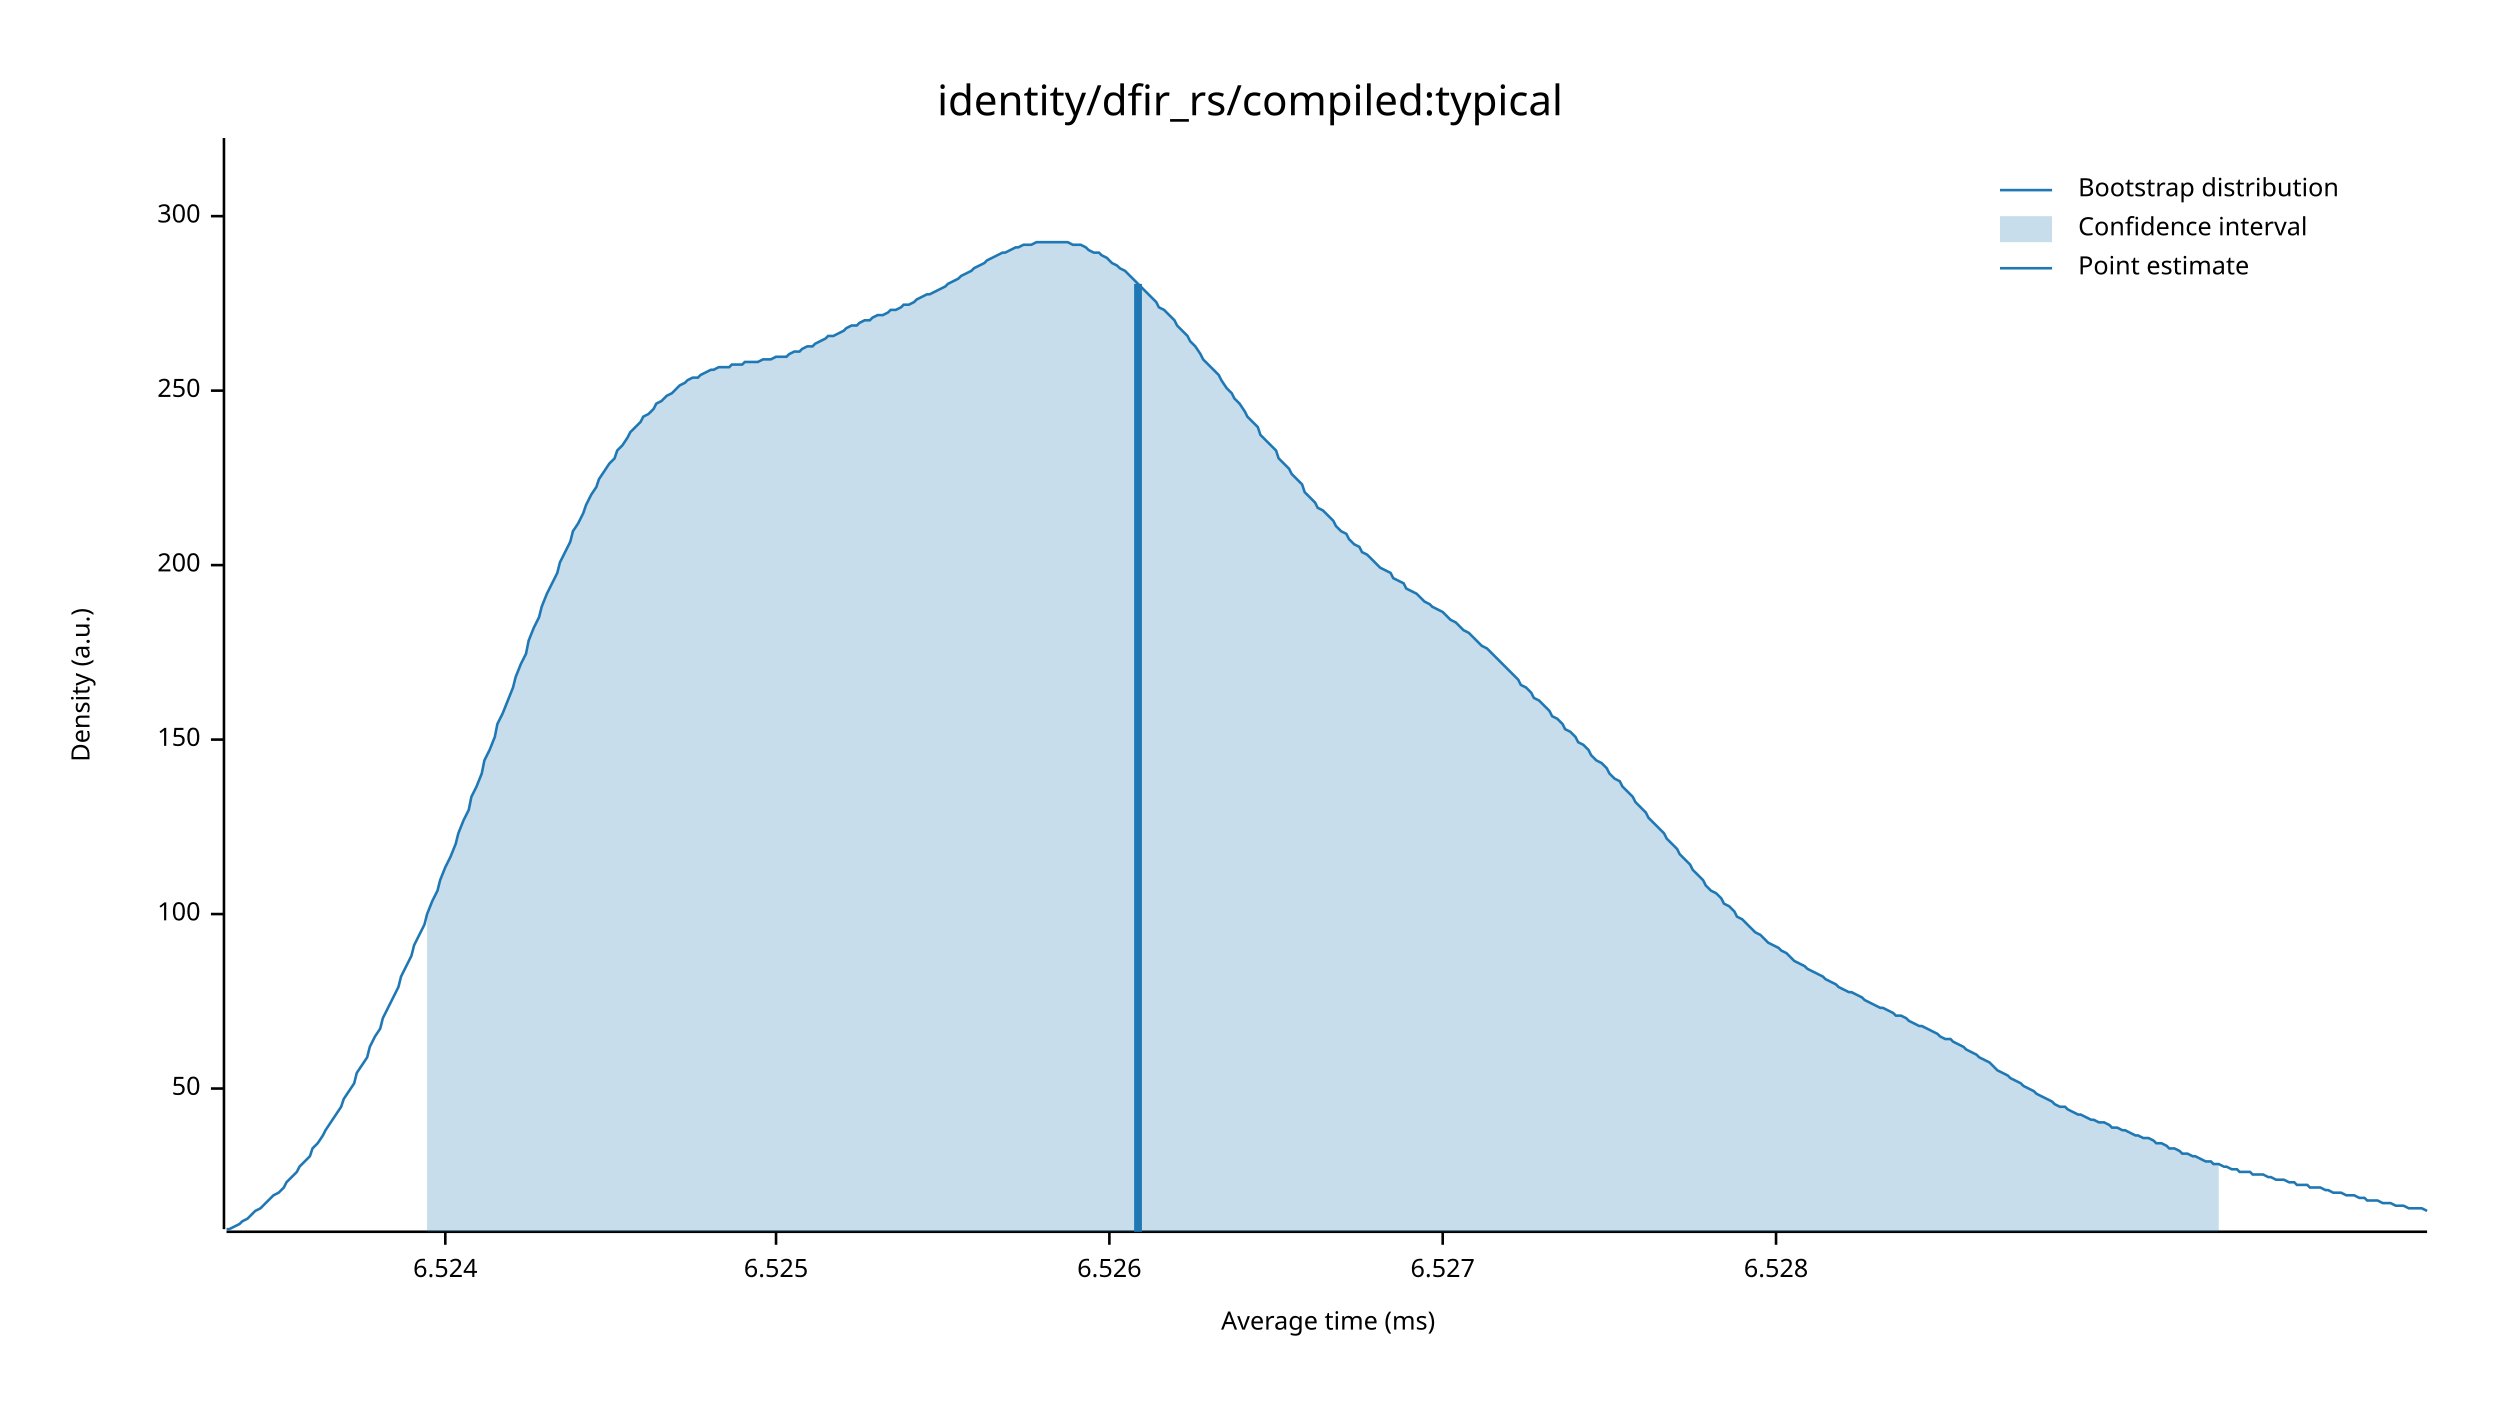
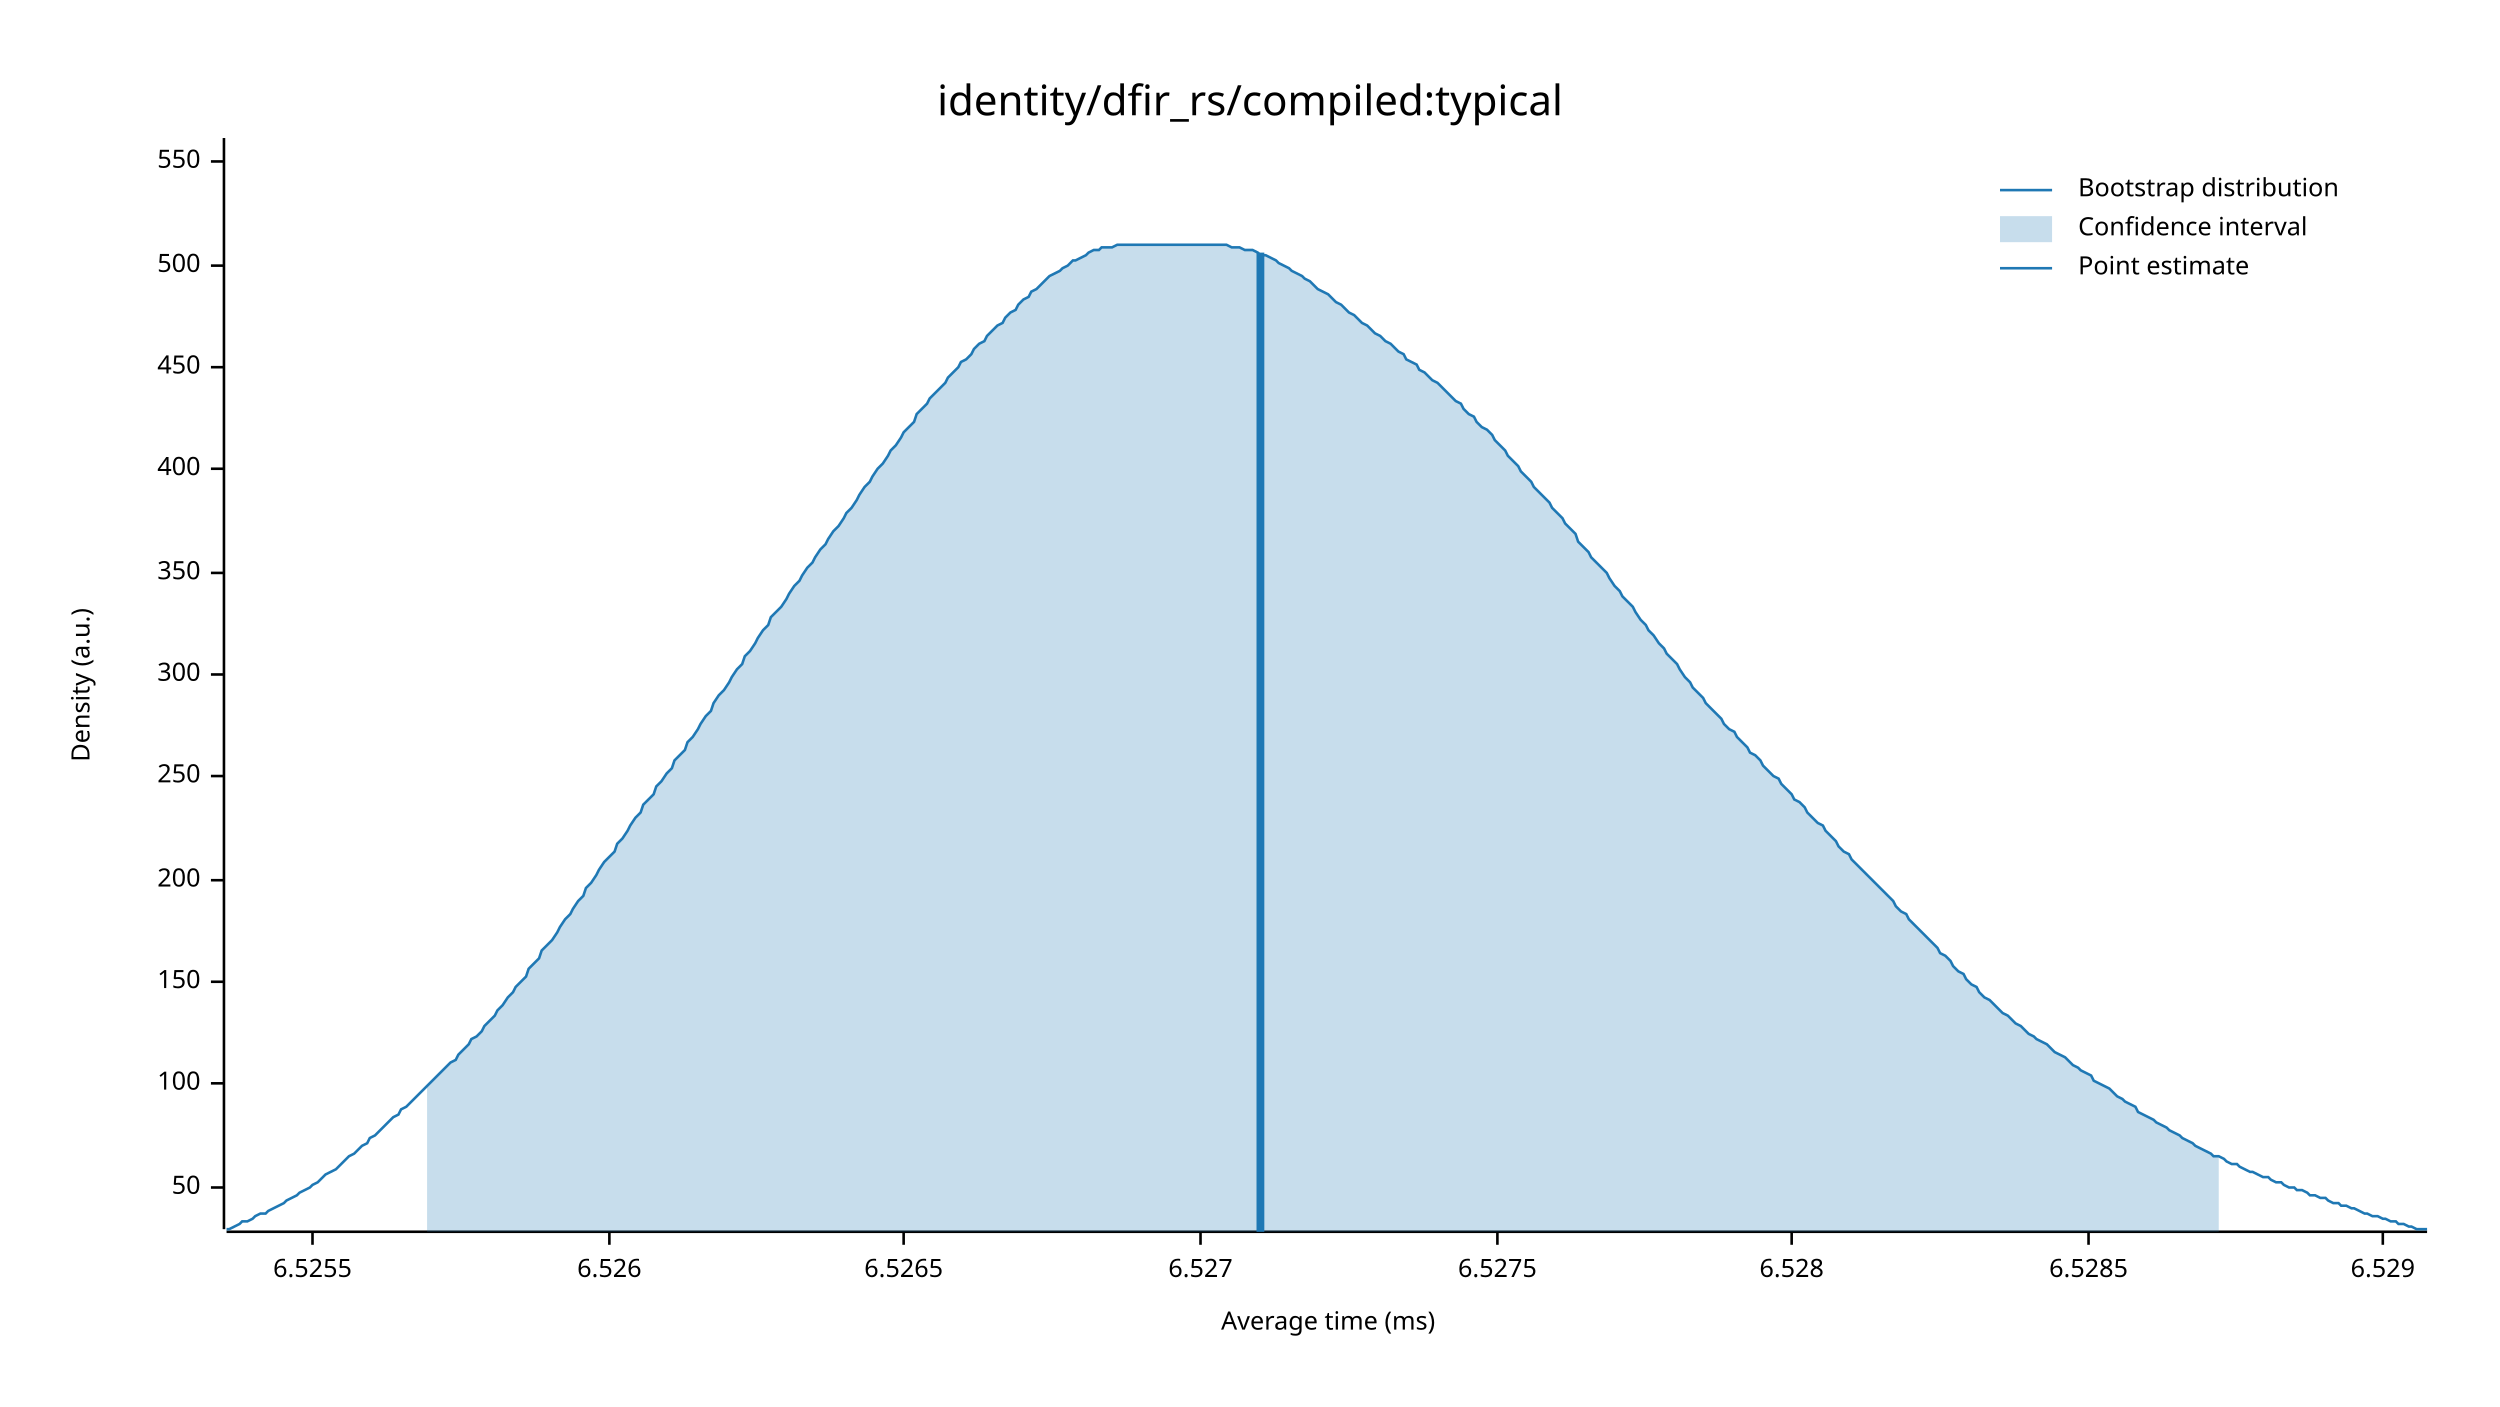
<svg xmlns="http://www.w3.org/2000/svg" width="960" height="540" viewBox="0 0 960 540">
  <text x="480" y="32" dy="0.76em" text-anchor="middle" font-family="sans-serif" font-size="16.129" opacity="1" fill="#000000">
identity/dfir_rs/compiled:typical
</text>
  <text x="27" y="263" dy="0.76em" text-anchor="middle" font-family="sans-serif" font-size="9.677" opacity="1" fill="#000000" transform="rotate(270, 27, 263)">
Density (a.u.)
</text>
  <text x="510" y="513" dy="-0.5ex" text-anchor="middle" font-family="sans-serif" font-size="9.677" opacity="1" fill="#000000">
Average time (ms)
</text>
  <polyline fill="none" opacity="1" stroke="#000000" stroke-width="1" points="86,53 86,472 " />
-   <text x="77" y="418" dy="0.5ex" text-anchor="end" font-family="sans-serif" font-size="9.677" opacity="1" fill="#000000">
+   <text x="77" y="456" dy="0.5ex" text-anchor="end" font-family="sans-serif" font-size="9.677" opacity="1" fill="#000000">
50
</text>
-   <polyline fill="none" opacity="1" stroke="#000000" stroke-width="1" points="81,418 86,418 " />
-   <text x="77" y="351" dy="0.5ex" text-anchor="end" font-family="sans-serif" font-size="9.677" opacity="1" fill="#000000">
+   <polyline fill="none" opacity="1" stroke="#000000" stroke-width="1" points="81,456 86,456 " />
+   <text x="77" y="416" dy="0.5ex" text-anchor="end" font-family="sans-serif" font-size="9.677" opacity="1" fill="#000000">
100
</text>
-   <polyline fill="none" opacity="1" stroke="#000000" stroke-width="1" points="81,351 86,351 " />
-   <text x="77" y="284" dy="0.5ex" text-anchor="end" font-family="sans-serif" font-size="9.677" opacity="1" fill="#000000">
+   <polyline fill="none" opacity="1" stroke="#000000" stroke-width="1" points="81,416 86,416 " />
+   <text x="77" y="377" dy="0.5ex" text-anchor="end" font-family="sans-serif" font-size="9.677" opacity="1" fill="#000000">
150
</text>
-   <polyline fill="none" opacity="1" stroke="#000000" stroke-width="1" points="81,284 86,284 " />
-   <text x="77" y="217" dy="0.5ex" text-anchor="end" font-family="sans-serif" font-size="9.677" opacity="1" fill="#000000">
+   <polyline fill="none" opacity="1" stroke="#000000" stroke-width="1" points="81,377 86,377 " />
+   <text x="77" y="338" dy="0.5ex" text-anchor="end" font-family="sans-serif" font-size="9.677" opacity="1" fill="#000000">
200
</text>
-   <polyline fill="none" opacity="1" stroke="#000000" stroke-width="1" points="81,217 86,217 " />
-   <text x="77" y="150" dy="0.5ex" text-anchor="end" font-family="sans-serif" font-size="9.677" opacity="1" fill="#000000">
+   <polyline fill="none" opacity="1" stroke="#000000" stroke-width="1" points="81,338 86,338 " />
+   <text x="77" y="298" dy="0.5ex" text-anchor="end" font-family="sans-serif" font-size="9.677" opacity="1" fill="#000000">
250
</text>
-   <polyline fill="none" opacity="1" stroke="#000000" stroke-width="1" points="81,150 86,150 " />
-   <text x="77" y="83" dy="0.5ex" text-anchor="end" font-family="sans-serif" font-size="9.677" opacity="1" fill="#000000">
+   <polyline fill="none" opacity="1" stroke="#000000" stroke-width="1" points="81,298 86,298 " />
+   <text x="77" y="259" dy="0.5ex" text-anchor="end" font-family="sans-serif" font-size="9.677" opacity="1" fill="#000000">
300
</text>
-   <polyline fill="none" opacity="1" stroke="#000000" stroke-width="1" points="81,83 86,83 " />
+   <polyline fill="none" opacity="1" stroke="#000000" stroke-width="1" points="81,259 86,259 " />
+   <text x="77" y="220" dy="0.5ex" text-anchor="end" font-family="sans-serif" font-size="9.677" opacity="1" fill="#000000">
+ 350
+ </text>
+   <polyline fill="none" opacity="1" stroke="#000000" stroke-width="1" points="81,220 86,220 " />
+   <text x="77" y="180" dy="0.5ex" text-anchor="end" font-family="sans-serif" font-size="9.677" opacity="1" fill="#000000">
+ 400
+ </text>
+   <polyline fill="none" opacity="1" stroke="#000000" stroke-width="1" points="81,180 86,180 " />
+   <text x="77" y="141" dy="0.5ex" text-anchor="end" font-family="sans-serif" font-size="9.677" opacity="1" fill="#000000">
+ 450
+ </text>
+   <polyline fill="none" opacity="1" stroke="#000000" stroke-width="1" points="81,141 86,141 " />
+   <text x="77" y="102" dy="0.5ex" text-anchor="end" font-family="sans-serif" font-size="9.677" opacity="1" fill="#000000">
+ 500
+ </text>
+   <polyline fill="none" opacity="1" stroke="#000000" stroke-width="1" points="81,102 86,102 " />
+   <text x="77" y="62" dy="0.5ex" text-anchor="end" font-family="sans-serif" font-size="9.677" opacity="1" fill="#000000">
+ 550
+ </text>
+   <polyline fill="none" opacity="1" stroke="#000000" stroke-width="1" points="81,62 86,62 " />
  <polyline fill="none" opacity="1" stroke="#000000" stroke-width="1" points="87,473 932,473 " />
-   <text x="171" y="483" dy="0.76em" text-anchor="middle" font-family="sans-serif" font-size="9.677" opacity="1" fill="#000000">
- 6.524
+   <text x="120" y="483" dy="0.76em" text-anchor="middle" font-family="sans-serif" font-size="9.677" opacity="1" fill="#000000">
+ 6.5255
</text>
-   <polyline fill="none" opacity="1" stroke="#000000" stroke-width="1" points="171,473 171,478 " />
-   <text x="298" y="483" dy="0.76em" text-anchor="middle" font-family="sans-serif" font-size="9.677" opacity="1" fill="#000000">
- 6.525
- </text>
-   <polyline fill="none" opacity="1" stroke="#000000" stroke-width="1" points="298,473 298,478 " />
-   <text x="426" y="483" dy="0.76em" text-anchor="middle" font-family="sans-serif" font-size="9.677" opacity="1" fill="#000000">
+   <polyline fill="none" opacity="1" stroke="#000000" stroke-width="1" points="120,473 120,478 " />
+   <text x="234" y="483" dy="0.76em" text-anchor="middle" font-family="sans-serif" font-size="9.677" opacity="1" fill="#000000">
6.526
</text>
-   <polyline fill="none" opacity="1" stroke="#000000" stroke-width="1" points="426,473 426,478 " />
-   <text x="554" y="483" dy="0.76em" text-anchor="middle" font-family="sans-serif" font-size="9.677" opacity="1" fill="#000000">
+   <polyline fill="none" opacity="1" stroke="#000000" stroke-width="1" points="234,473 234,478 " />
+   <text x="347" y="483" dy="0.76em" text-anchor="middle" font-family="sans-serif" font-size="9.677" opacity="1" fill="#000000">
+ 6.5265
+ </text>
+   <polyline fill="none" opacity="1" stroke="#000000" stroke-width="1" points="347,473 347,478 " />
+   <text x="461" y="483" dy="0.76em" text-anchor="middle" font-family="sans-serif" font-size="9.677" opacity="1" fill="#000000">
6.527
</text>
-   <polyline fill="none" opacity="1" stroke="#000000" stroke-width="1" points="554,473 554,478 " />
-   <text x="682" y="483" dy="0.76em" text-anchor="middle" font-family="sans-serif" font-size="9.677" opacity="1" fill="#000000">
+   <polyline fill="none" opacity="1" stroke="#000000" stroke-width="1" points="461,473 461,478 " />
+   <text x="575" y="483" dy="0.76em" text-anchor="middle" font-family="sans-serif" font-size="9.677" opacity="1" fill="#000000">
+ 6.5275
+ </text>
+   <polyline fill="none" opacity="1" stroke="#000000" stroke-width="1" points="575,473 575,478 " />
+   <text x="688" y="483" dy="0.76em" text-anchor="middle" font-family="sans-serif" font-size="9.677" opacity="1" fill="#000000">
6.528
</text>
-   <polyline fill="none" opacity="1" stroke="#000000" stroke-width="1" points="682,473 682,478 " />
-   <polyline fill="none" opacity="1" stroke="#1F78B4" stroke-width="1" points="87,472 88,472 90,471 92,470 93,469 95,468 97,466 98,465 100,464 102,462 103,461 105,459 107,458 109,456 110,454 112,452 114,450 115,448 117,446 119,444 120,441 122,439 124,436 125,434 127,431 129,428 131,425 132,422 134,419 136,416 137,412 139,409 141,406 142,402 144,398 146,395 147,391 149,387 151,383 153,379 154,375 156,371 158,367 159,363 161,359 163,355 164,351 166,346 168,342 169,338 171,333 173,329 175,324 176,320 178,315 180,311 181,306 183,302 185,297 186,292 188,288 190,283 191,278 193,274 195,269 197,264 198,260 200,255 202,251 203,246 205,241 207,237 208,233 210,228 212,224 214,220 215,216 217,212 219,208 220,204 222,201 224,197 225,194 227,190 229,187 230,184 232,181 234,178 236,176 237,173 239,171 241,168 242,166 244,164 246,162 247,160 249,159 251,157 252,155 254,154 256,152 258,151 259,150 261,148 263,147 264,146 266,145 268,145 269,144 271,143 273,142 274,142 276,141 278,141 280,141 281,140 283,140 285,140 286,139 288,139 290,139 291,139 293,138 295,138 296,138 298,137 300,137 302,137 303,136 305,135 307,135 308,134 310,133 312,133 313,132 315,131 317,130 318,129 320,129 322,128 324,127 325,126 327,125 329,125 330,124 332,123 334,123 335,122 337,121 339,121 341,120 342,119 344,119 346,118 347,117 349,117 351,116 352,115 354,114 356,113 357,113 359,112 361,111 363,110 364,109 366,108 368,107 369,106 371,105 373,104 374,103 376,102 378,101 379,100 381,99 383,98 385,97 386,97 388,96 390,95 391,95 393,94 395,94 396,94 398,93 400,93 401,93 403,93 405,93 407,93 408,93 410,93 412,94 413,94 415,94 417,95 418,96 420,97 422,97 423,98 425,99 427,101 429,102 430,103 432,104 434,106 435,107 437,109 439,111 440,112 442,114 444,116 445,118 447,119 449,121 451,123 452,125 454,127 456,129 457,131 459,133 461,136 462,138 464,140 466,142 468,144 469,146 471,149 473,151 474,153 476,155 478,158 479,160 481,162 483,164 484,167 486,169 488,171 490,173 491,176 493,178 495,180 496,182 498,184 500,186 501,189 503,191 505,193 506,195 508,196 510,198 512,200 513,202 515,204 517,205 518,207 520,209 522,210 523,212 525,213 527,215 528,216 530,218 532,219 534,220 535,222 537,223 539,224 540,226 542,227 544,228 545,229 547,231 549,232 550,233 552,234 554,235 556,237 557,238 559,239 561,241 562,242 564,243 566,245 567,246 569,248 571,249 573,251 574,252 576,254 578,256 579,257 581,259 583,261 584,263 586,264 588,266 589,268 591,269 593,271 595,273 596,275 598,276 600,278 601,280 603,281 605,283 606,285 608,286 610,288 611,290 613,292 615,293 617,295 618,297 620,299 622,300 623,302 625,304 627,306 628,308 630,310 632,312 633,314 635,316 637,318 639,320 640,322 642,324 644,326 645,328 647,330 649,332 650,334 652,336 654,338 655,340 657,342 659,343 661,345 662,347 664,348 666,350 667,352 669,353 671,355 672,356 674,358 676,359 677,360 679,362 681,363 683,364 684,365 686,366 688,368 689,369 691,370 693,371 694,372 696,373 698,374 700,375 701,376 703,377 705,378 706,379 708,380 710,381 711,381 713,382 715,383 716,384 718,385 720,386 722,387 723,387 725,388 727,389 728,390 730,390 732,391 733,392 735,393 737,394 738,394 740,395 742,396 744,397 745,398 747,399 749,399 750,400 752,401 754,402 755,403 757,404 759,405 760,406 762,407 764,408 766,410 767,411 769,412 771,413 772,414 774,415 776,416 777,417 779,418 781,419 782,420 784,421 786,422 788,423 789,424 791,425 793,425 794,426 796,427 798,428 799,428 801,429 803,430 804,430 806,431 808,431 810,432 811,433 813,433 815,434 816,434 818,435 820,436 821,436 823,437 825,437 827,438 828,439 830,439 832,440 833,441 835,441 837,442 838,443 840,443 842,444 843,444 845,445 847,446 849,446 850,447 852,447 854,448 855,448 857,449 859,449 860,450 862,450 864,450 865,451 867,451 869,451 871,452 872,452 874,453 876,453 877,453 879,454 881,454 882,455 884,455 886,455 887,456 889,456 891,456 893,457 894,457 896,458 898,458 899,458 901,459 903,459 904,459 906,460 908,460 909,461 911,461 913,461 915,462 916,462 918,462 920,463 921,463 923,463 925,464 926,464 928,464 930,464 932,465 " />
-   <polygon opacity="0.25" fill="#1F78B4" points="164,351 166,346 168,342 169,338 171,333 173,329 175,324 176,320 178,315 180,311 181,306 183,302 185,297 186,292 188,288 190,283 191,278 193,274 195,269 197,264 198,260 200,255 202,251 203,246 205,241 207,237 208,233 210,228 212,224 214,220 215,216 217,212 219,208 220,204 222,201 224,197 225,194 227,190 229,187 230,184 232,181 234,178 236,176 237,173 239,171 241,168 242,166 244,164 246,162 247,160 249,159 251,157 252,155 254,154 256,152 258,151 259,150 261,148 263,147 264,146 266,145 268,145 269,144 271,143 273,142 274,142 276,141 278,141 280,141 281,140 283,140 285,140 286,139 288,139 290,139 291,139 293,138 295,138 296,138 298,137 300,137 302,137 303,136 305,135 307,135 308,134 310,133 312,133 313,132 315,131 317,130 318,129 320,129 322,128 324,127 325,126 327,125 329,125 330,124 332,123 334,123 335,122 337,121 339,121 341,120 342,119 344,119 346,118 347,117 349,117 351,116 352,115 354,114 356,113 357,113 359,112 361,111 363,110 364,109 366,108 368,107 369,106 371,105 373,104 374,103 376,102 378,101 379,100 381,99 383,98 385,97 386,97 388,96 390,95 391,95 393,94 395,94 396,94 398,93 400,93 401,93 403,93 405,93 407,93 408,93 410,93 412,94 413,94 415,94 417,95 418,96 420,97 422,97 423,98 425,99 427,101 429,102 430,103 432,104 434,106 435,107 437,109 439,111 440,112 442,114 444,116 445,118 447,119 449,121 451,123 452,125 454,127 456,129 457,131 459,133 461,136 462,138 464,140 466,142 468,144 469,146 471,149 473,151 474,153 476,155 478,158 479,160 481,162 483,164 484,167 486,169 488,171 490,173 491,176 493,178 495,180 496,182 498,184 500,186 501,189 503,191 505,193 506,195 508,196 510,198 512,200 513,202 515,204 517,205 518,207 520,209 522,210 523,212 525,213 527,215 528,216 530,218 532,219 534,220 535,222 537,223 539,224 540,226 542,227 544,228 545,229 547,231 549,232 550,233 552,234 554,235 556,237 557,238 559,239 561,241 562,242 564,243 566,245 567,246 569,248 571,249 573,251 574,252 576,254 578,256 579,257 581,259 583,261 584,263 586,264 588,266 589,268 591,269 593,271 595,273 596,275 598,276 600,278 601,280 603,281 605,283 606,285 608,286 610,288 611,290 613,292 615,293 617,295 618,297 620,299 622,300 623,302 625,304 627,306 628,308 630,310 632,312 633,314 635,316 637,318 639,320 640,322 642,324 644,326 645,328 647,330 649,332 650,334 652,336 654,338 655,340 657,342 659,343 661,345 662,347 664,348 666,350 667,352 669,353 671,355 672,356 674,358 676,359 677,360 679,362 681,363 683,364 684,365 686,366 688,368 689,369 691,370 693,371 694,372 696,373 698,374 700,375 701,376 703,377 705,378 706,379 708,380 710,381 711,381 713,382 715,383 716,384 718,385 720,386 722,387 723,387 725,388 727,389 728,390 730,390 732,391 733,392 735,393 737,394 738,394 740,395 742,396 744,397 745,398 747,399 749,399 750,400 752,401 754,402 755,403 757,404 759,405 760,406 762,407 764,408 766,410 767,411 769,412 771,413 772,414 774,415 776,416 777,417 779,418 781,419 782,420 784,421 786,422 788,423 789,424 791,425 793,425 794,426 796,427 798,428 799,428 801,429 803,430 804,430 806,431 808,431 810,432 811,433 813,433 815,434 816,434 818,435 820,436 821,436 823,437 825,437 827,438 828,439 830,439 832,440 833,441 835,441 837,442 838,443 840,443 842,444 843,444 845,445 847,446 849,446 850,447 852,447 852,473 164,473 " />
-   <polyline fill="none" opacity="1" stroke="#1F78B4" stroke-width="3" points="437,473 437,109 " />
+   <polyline fill="none" opacity="1" stroke="#000000" stroke-width="1" points="688,473 688,478 " />
+   <text x="802" y="483" dy="0.76em" text-anchor="middle" font-family="sans-serif" font-size="9.677" opacity="1" fill="#000000">
+ 6.5285
+ </text>
+   <polyline fill="none" opacity="1" stroke="#000000" stroke-width="1" points="802,473 802,478 " />
+   <text x="915" y="483" dy="0.76em" text-anchor="middle" font-family="sans-serif" font-size="9.677" opacity="1" fill="#000000">
+ 6.529
+ </text>
+   <polyline fill="none" opacity="1" stroke="#000000" stroke-width="1" points="915,473 915,478 " />
+   <polyline fill="none" opacity="1" stroke="#1F78B4" stroke-width="1" points="87,472 88,472 90,471 92,470 93,469 95,469 97,468 98,467 100,466 102,466 103,465 105,464 107,463 109,462 110,461 112,460 114,459 115,458 117,457 119,456 120,455 122,454 124,452 125,451 127,450 129,449 131,447 132,446 134,444 136,443 137,442 139,440 141,439 142,437 144,436 146,434 147,433 149,431 151,429 153,428 154,426 156,425 158,423 159,422 161,420 163,418 164,417 166,415 168,413 169,412 171,410 173,408 175,407 176,405 178,403 180,401 181,399 183,398 185,396 186,394 188,392 190,390 191,388 193,386 195,383 197,381 198,379 200,377 202,375 203,372 205,370 207,368 208,365 210,363 212,361 214,358 215,356 217,353 219,351 220,349 222,346 224,344 225,341 227,339 229,336 230,334 232,331 234,329 236,327 237,324 239,322 241,319 242,317 244,314 246,312 247,309 249,307 251,305 252,302 254,300 256,297 258,295 259,292 261,290 263,288 264,285 266,283 268,280 269,278 271,275 273,273 274,270 276,267 278,265 280,262 281,260 283,257 285,255 286,252 288,250 290,247 291,245 293,242 295,240 296,237 298,235 300,233 302,230 303,228 305,225 307,223 308,221 310,218 312,216 313,214 315,211 317,209 318,207 320,204 322,202 324,199 325,197 327,195 329,192 330,190 332,187 334,185 335,183 337,180 339,178 341,175 342,173 344,171 346,168 347,166 349,164 351,162 352,159 354,157 356,155 357,153 359,151 361,149 363,147 364,145 366,143 368,141 369,139 371,138 373,136 374,134 376,132 378,131 379,129 381,127 383,125 385,124 386,122 388,120 390,119 391,117 393,115 395,114 396,112 398,111 400,109 401,108 403,106 405,105 407,104 408,103 410,102 412,100 413,100 415,99 417,98 418,97 420,96 422,96 423,95 425,95 427,95 429,94 430,94 432,94 434,94 435,94 437,94 439,94 440,94 442,94 444,94 445,94 447,94 449,94 451,94 452,94 454,94 456,94 457,94 459,94 461,94 462,94 464,94 466,94 468,94 469,94 471,94 473,95 474,95 476,95 478,96 479,96 481,96 483,97 484,98 486,98 488,99 490,100 491,101 493,102 495,103 496,104 498,105 500,106 501,107 503,108 505,110 506,111 508,112 510,113 512,115 513,116 515,117 517,119 518,120 520,121 522,123 523,124 525,125 527,127 528,128 530,129 532,131 534,132 535,133 537,135 539,136 540,138 542,139 544,140 545,142 547,143 549,145 550,146 552,147 554,149 556,151 557,152 559,154 561,155 562,157 564,159 566,160 567,162 569,164 571,165 573,167 574,169 576,171 578,173 579,175 581,177 583,179 584,181 586,183 588,185 589,187 591,189 593,191 595,193 596,195 598,197 600,199 601,201 603,203 605,205 606,208 608,210 610,212 611,214 613,216 615,218 617,220 618,222 620,225 622,227 623,229 625,231 627,233 628,235 630,238 632,240 633,242 635,244 637,247 639,249 640,251 642,253 644,255 645,257 647,260 649,262 650,264 652,266 654,268 655,270 657,272 659,274 661,276 662,278 664,280 666,281 667,283 669,285 671,287 672,289 674,290 676,292 677,294 679,296 681,298 683,299 684,301 686,303 688,305 689,307 691,308 693,310 694,312 696,314 698,316 700,317 701,319 703,321 705,323 706,325 708,327 710,328 711,330 713,332 715,334 716,335 718,337 720,339 722,341 723,342 725,344 727,346 728,348 730,350 732,351 733,353 735,355 737,357 738,358 740,360 742,362 744,364 745,366 747,367 749,369 750,371 752,373 754,374 755,376 757,378 759,379 760,381 762,383 764,384 766,386 767,387 769,389 771,390 772,391 774,393 776,394 777,395 779,397 781,398 782,399 784,400 786,401 788,403 789,404 791,405 793,406 794,407 796,409 798,410 799,411 801,412 803,413 804,415 806,416 808,417 810,418 811,419 813,421 815,422 816,423 818,424 820,425 821,427 823,428 825,429 827,430 828,431 830,432 832,433 833,434 835,435 837,436 838,437 840,438 842,439 843,440 845,441 847,442 849,443 850,444 852,444 854,445 855,446 857,447 859,447 860,448 862,449 864,450 865,450 867,451 869,452 871,452 872,453 874,454 876,454 877,455 879,456 881,456 882,457 884,457 886,458 887,459 889,459 891,460 893,460 894,461 896,462 898,462 899,463 901,463 903,464 904,464 906,465 908,466 909,466 911,467 913,467 915,468 916,468 918,469 920,469 921,470 923,470 925,471 926,471 928,472 930,472 932,472 " />
+   <polygon opacity="0.25" fill="#1F78B4" points="164,417 166,415 168,413 169,412 171,410 173,408 175,407 176,405 178,403 180,401 181,399 183,398 185,396 186,394 188,392 190,390 191,388 193,386 195,383 197,381 198,379 200,377 202,375 203,372 205,370 207,368 208,365 210,363 212,361 214,358 215,356 217,353 219,351 220,349 222,346 224,344 225,341 227,339 229,336 230,334 232,331 234,329 236,327 237,324 239,322 241,319 242,317 244,314 246,312 247,309 249,307 251,305 252,302 254,300 256,297 258,295 259,292 261,290 263,288 264,285 266,283 268,280 269,278 271,275 273,273 274,270 276,267 278,265 280,262 281,260 283,257 285,255 286,252 288,250 290,247 291,245 293,242 295,240 296,237 298,235 300,233 302,230 303,228 305,225 307,223 308,221 310,218 312,216 313,214 315,211 317,209 318,207 320,204 322,202 324,199 325,197 327,195 329,192 330,190 332,187 334,185 335,183 337,180 339,178 341,175 342,173 344,171 346,168 347,166 349,164 351,162 352,159 354,157 356,155 357,153 359,151 361,149 363,147 364,145 366,143 368,141 369,139 371,138 373,136 374,134 376,132 378,131 379,129 381,127 383,125 385,124 386,122 388,120 390,119 391,117 393,115 395,114 396,112 398,111 400,109 401,108 403,106 405,105 407,104 408,103 410,102 412,100 413,100 415,99 417,98 418,97 420,96 422,96 423,95 425,95 427,95 429,94 430,94 432,94 434,94 435,94 437,94 439,94 440,94 442,94 444,94 445,94 447,94 449,94 451,94 452,94 454,94 456,94 457,94 459,94 461,94 462,94 464,94 466,94 468,94 469,94 471,94 473,95 474,95 476,95 478,96 479,96 481,96 483,97 484,98 486,98 488,99 490,100 491,101 493,102 495,103 496,104 498,105 500,106 501,107 503,108 505,110 506,111 508,112 510,113 512,115 513,116 515,117 517,119 518,120 520,121 522,123 523,124 525,125 527,127 528,128 530,129 532,131 534,132 535,133 537,135 539,136 540,138 542,139 544,140 545,142 547,143 549,145 550,146 552,147 554,149 556,151 557,152 559,154 561,155 562,157 564,159 566,160 567,162 569,164 571,165 573,167 574,169 576,171 578,173 579,175 581,177 583,179 584,181 586,183 588,185 589,187 591,189 593,191 595,193 596,195 598,197 600,199 601,201 603,203 605,205 606,208 608,210 610,212 611,214 613,216 615,218 617,220 618,222 620,225 622,227 623,229 625,231 627,233 628,235 630,238 632,240 633,242 635,244 637,247 639,249 640,251 642,253 644,255 645,257 647,260 649,262 650,264 652,266 654,268 655,270 657,272 659,274 661,276 662,278 664,280 666,281 667,283 669,285 671,287 672,289 674,290 676,292 677,294 679,296 681,298 683,299 684,301 686,303 688,305 689,307 691,308 693,310 694,312 696,314 698,316 700,317 701,319 703,321 705,323 706,325 708,327 710,328 711,330 713,332 715,334 716,335 718,337 720,339 722,341 723,342 725,344 727,346 728,348 730,350 732,351 733,353 735,355 737,357 738,358 740,360 742,362 744,364 745,366 747,367 749,369 750,371 752,373 754,374 755,376 757,378 759,379 760,381 762,383 764,384 766,386 767,387 769,389 771,390 772,391 774,393 776,394 777,395 779,397 781,398 782,399 784,400 786,401 788,403 789,404 791,405 793,406 794,407 796,409 798,410 799,411 801,412 803,413 804,415 806,416 808,417 810,418 811,419 813,421 815,422 816,423 818,424 820,425 821,427 823,428 825,429 827,430 828,431 830,432 832,433 833,434 835,435 837,436 838,437 840,438 842,439 843,440 845,441 847,442 849,443 850,444 852,444 852,473 164,473 " />
+   <polyline fill="none" opacity="1" stroke="#1F78B4" stroke-width="3" points="484,473 484,97 " />
  <text x="798" y="68" dy="0.76em" text-anchor="start" font-family="sans-serif" font-size="9.677" opacity="1" fill="#000000">
Bootstrap distribution
</text>
  <text x="798" y="83" dy="0.76em" text-anchor="start" font-family="sans-serif" font-size="9.677" opacity="1" fill="#000000">
Confidence interval
</text>
  <text x="798" y="98" dy="0.76em" text-anchor="start" font-family="sans-serif" font-size="9.677" opacity="1" fill="#000000">
Point estimate
</text>
  <polyline fill="none" opacity="1" stroke="#1F78B4" stroke-width="1" points="768,73 788,73 " />
  <rect x="768" y="83" width="20" height="10" opacity="0.25" fill="#1F78B4" stroke="none" />
  <polyline fill="none" opacity="1" stroke="#1F78B4" stroke-width="1" points="768,103 788,103 " />
</svg>
